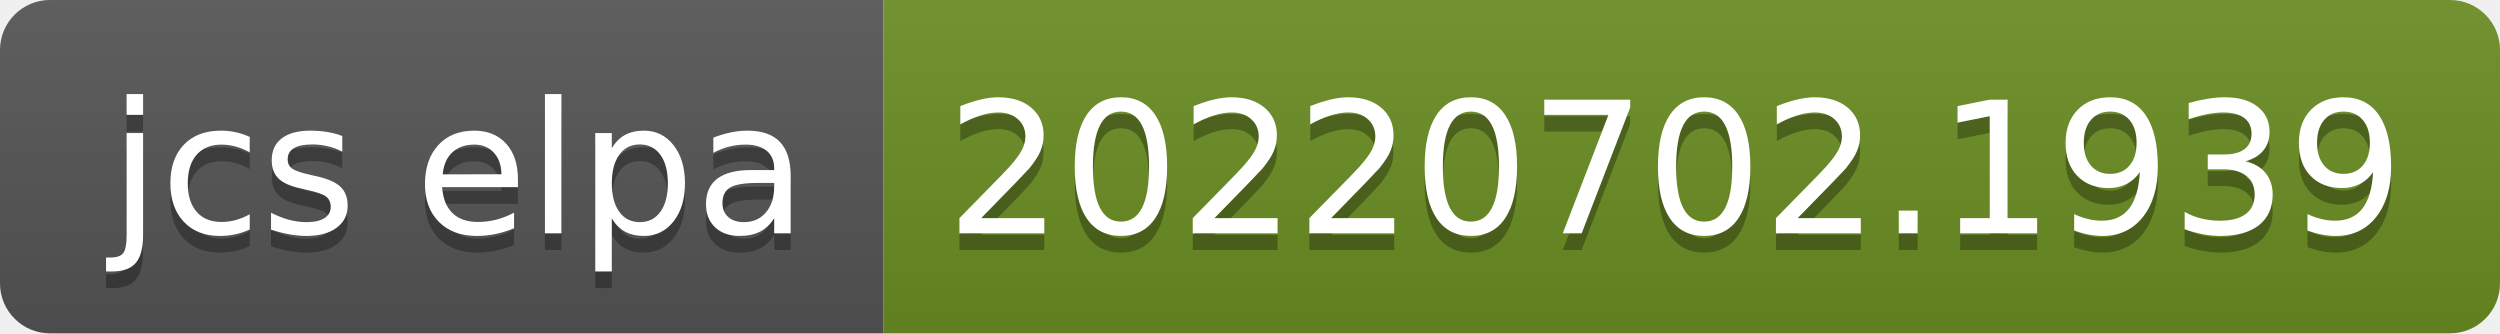
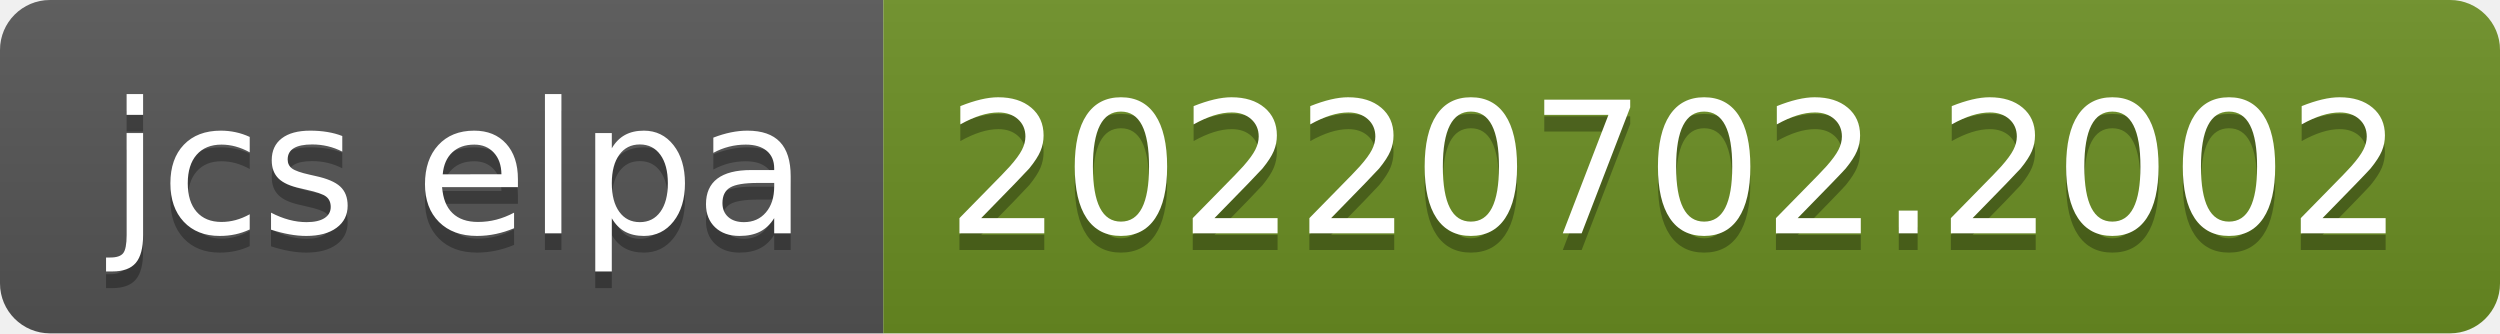
- <svg xmlns="http://www.w3.org/2000/svg" width="150" height="20" role="img" aria-label="jcs elpa: 20220702.1939">
+ <svg xmlns="http://www.w3.org/2000/svg" width="150" height="20" role="img" aria-label="jcs elpa: 20220702.2002">
  <linearGradient id="s" x2="0" y2="100%">
    <stop offset="0" stop-color="#bbb" stop-opacity=".1" />
    <stop offset="1" stop-opacity=".1" />
  </linearGradient>
  <clipPath id="r">
    <rect width="150" height="20" rx="3" fill="#fff" />
  </clipPath>
  <g clip-path="url(#r)">
    <rect width="53" height="20" fill="#555" />
    <rect x="53" width="97" height="20" fill="#6b8e23" />
    <rect width="150" height="20" fill="url(#s)" />
  </g>
  <g fill="#fff" text-anchor="middle" font-family="Verdana,Geneva,DejaVu Sans,sans-serif" text-rendering="geometricPrecision" font-size="110">
    <text aria-hidden="true" x="275" y="150" fill="#010101" fill-opacity=".3" transform="scale(.1)" textLength="430">jcs elpa</text>
    <text x="275" y="140" transform="scale(.1)" fill="#fff" textLength="430">jcs elpa</text>
-     <text aria-hidden="true" x="1005" y="150" fill="#010101" fill-opacity=".3" transform="scale(.1)" textLength="870">20220702.1939</text>
-     <text x="1005" y="140" transform="scale(.1)" fill="#fff" textLength="870">20220702.1939</text>
+     <text aria-hidden="true" x="1005" y="150" fill="#010101" fill-opacity=".3" transform="scale(.1)" textLength="870">20220702.2002</text>
+     <text x="1005" y="140" transform="scale(.1)" fill="#fff" textLength="870">20220702.2002</text>
  </g>
</svg>
